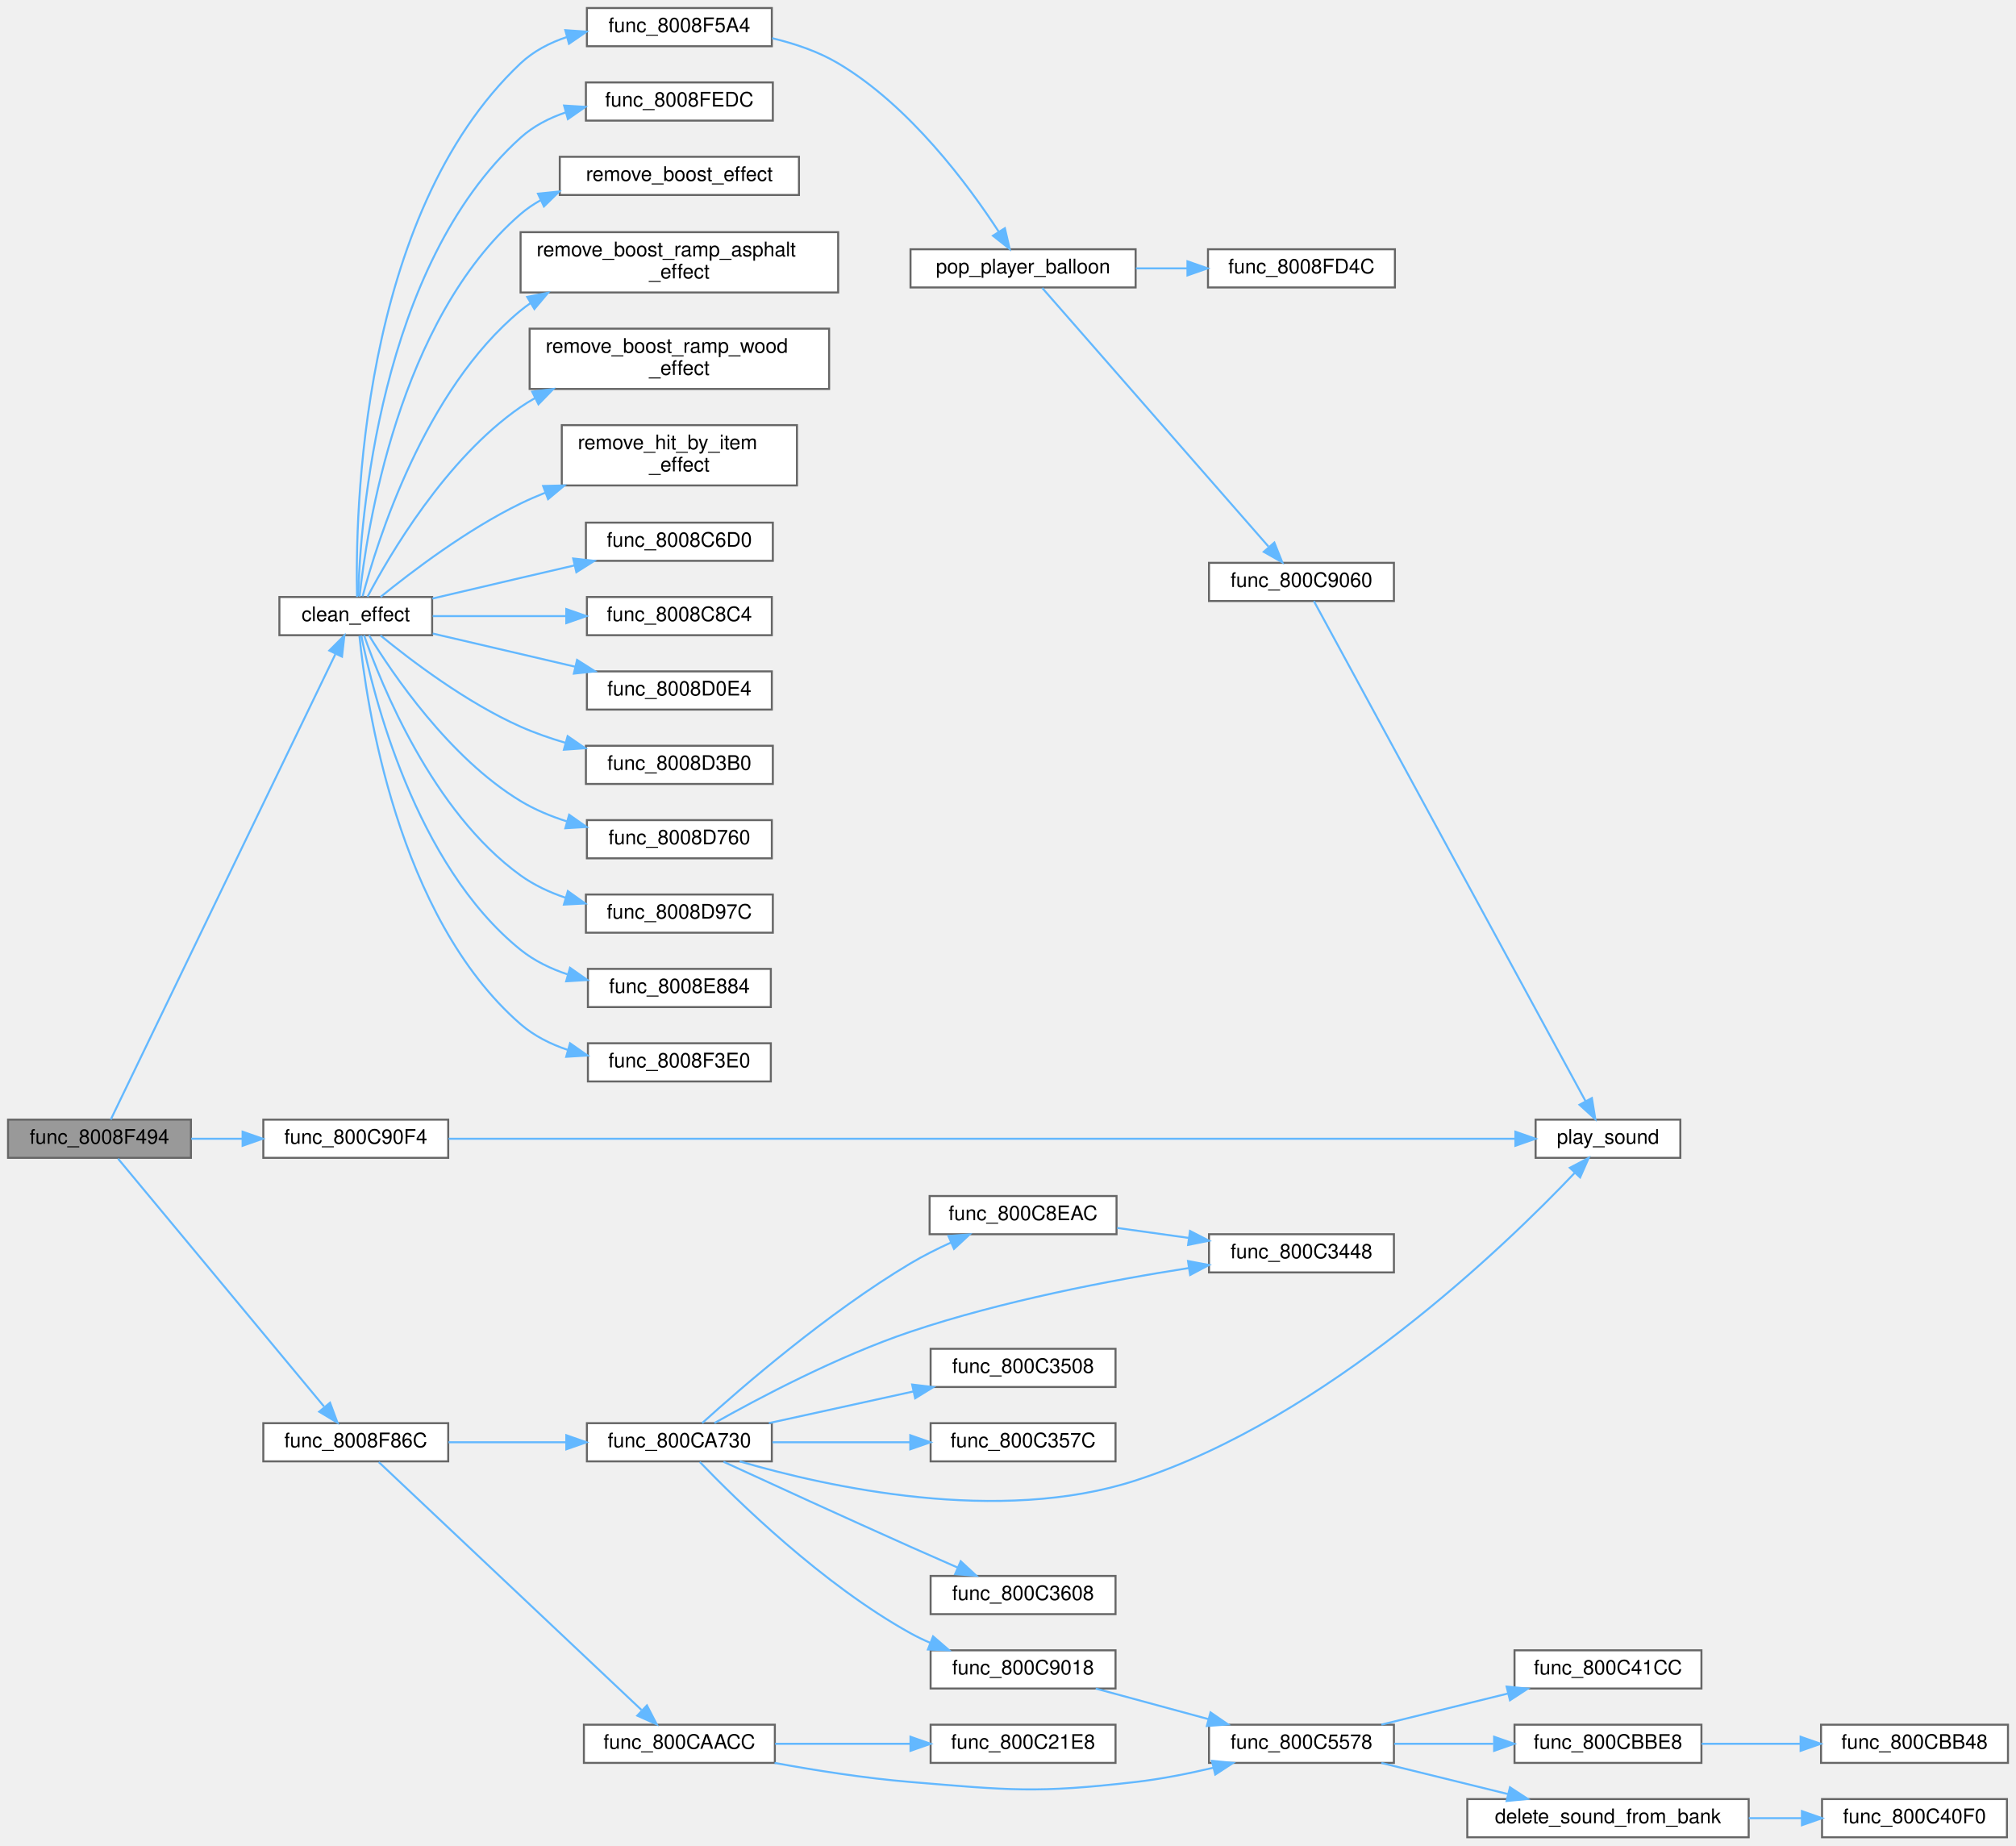
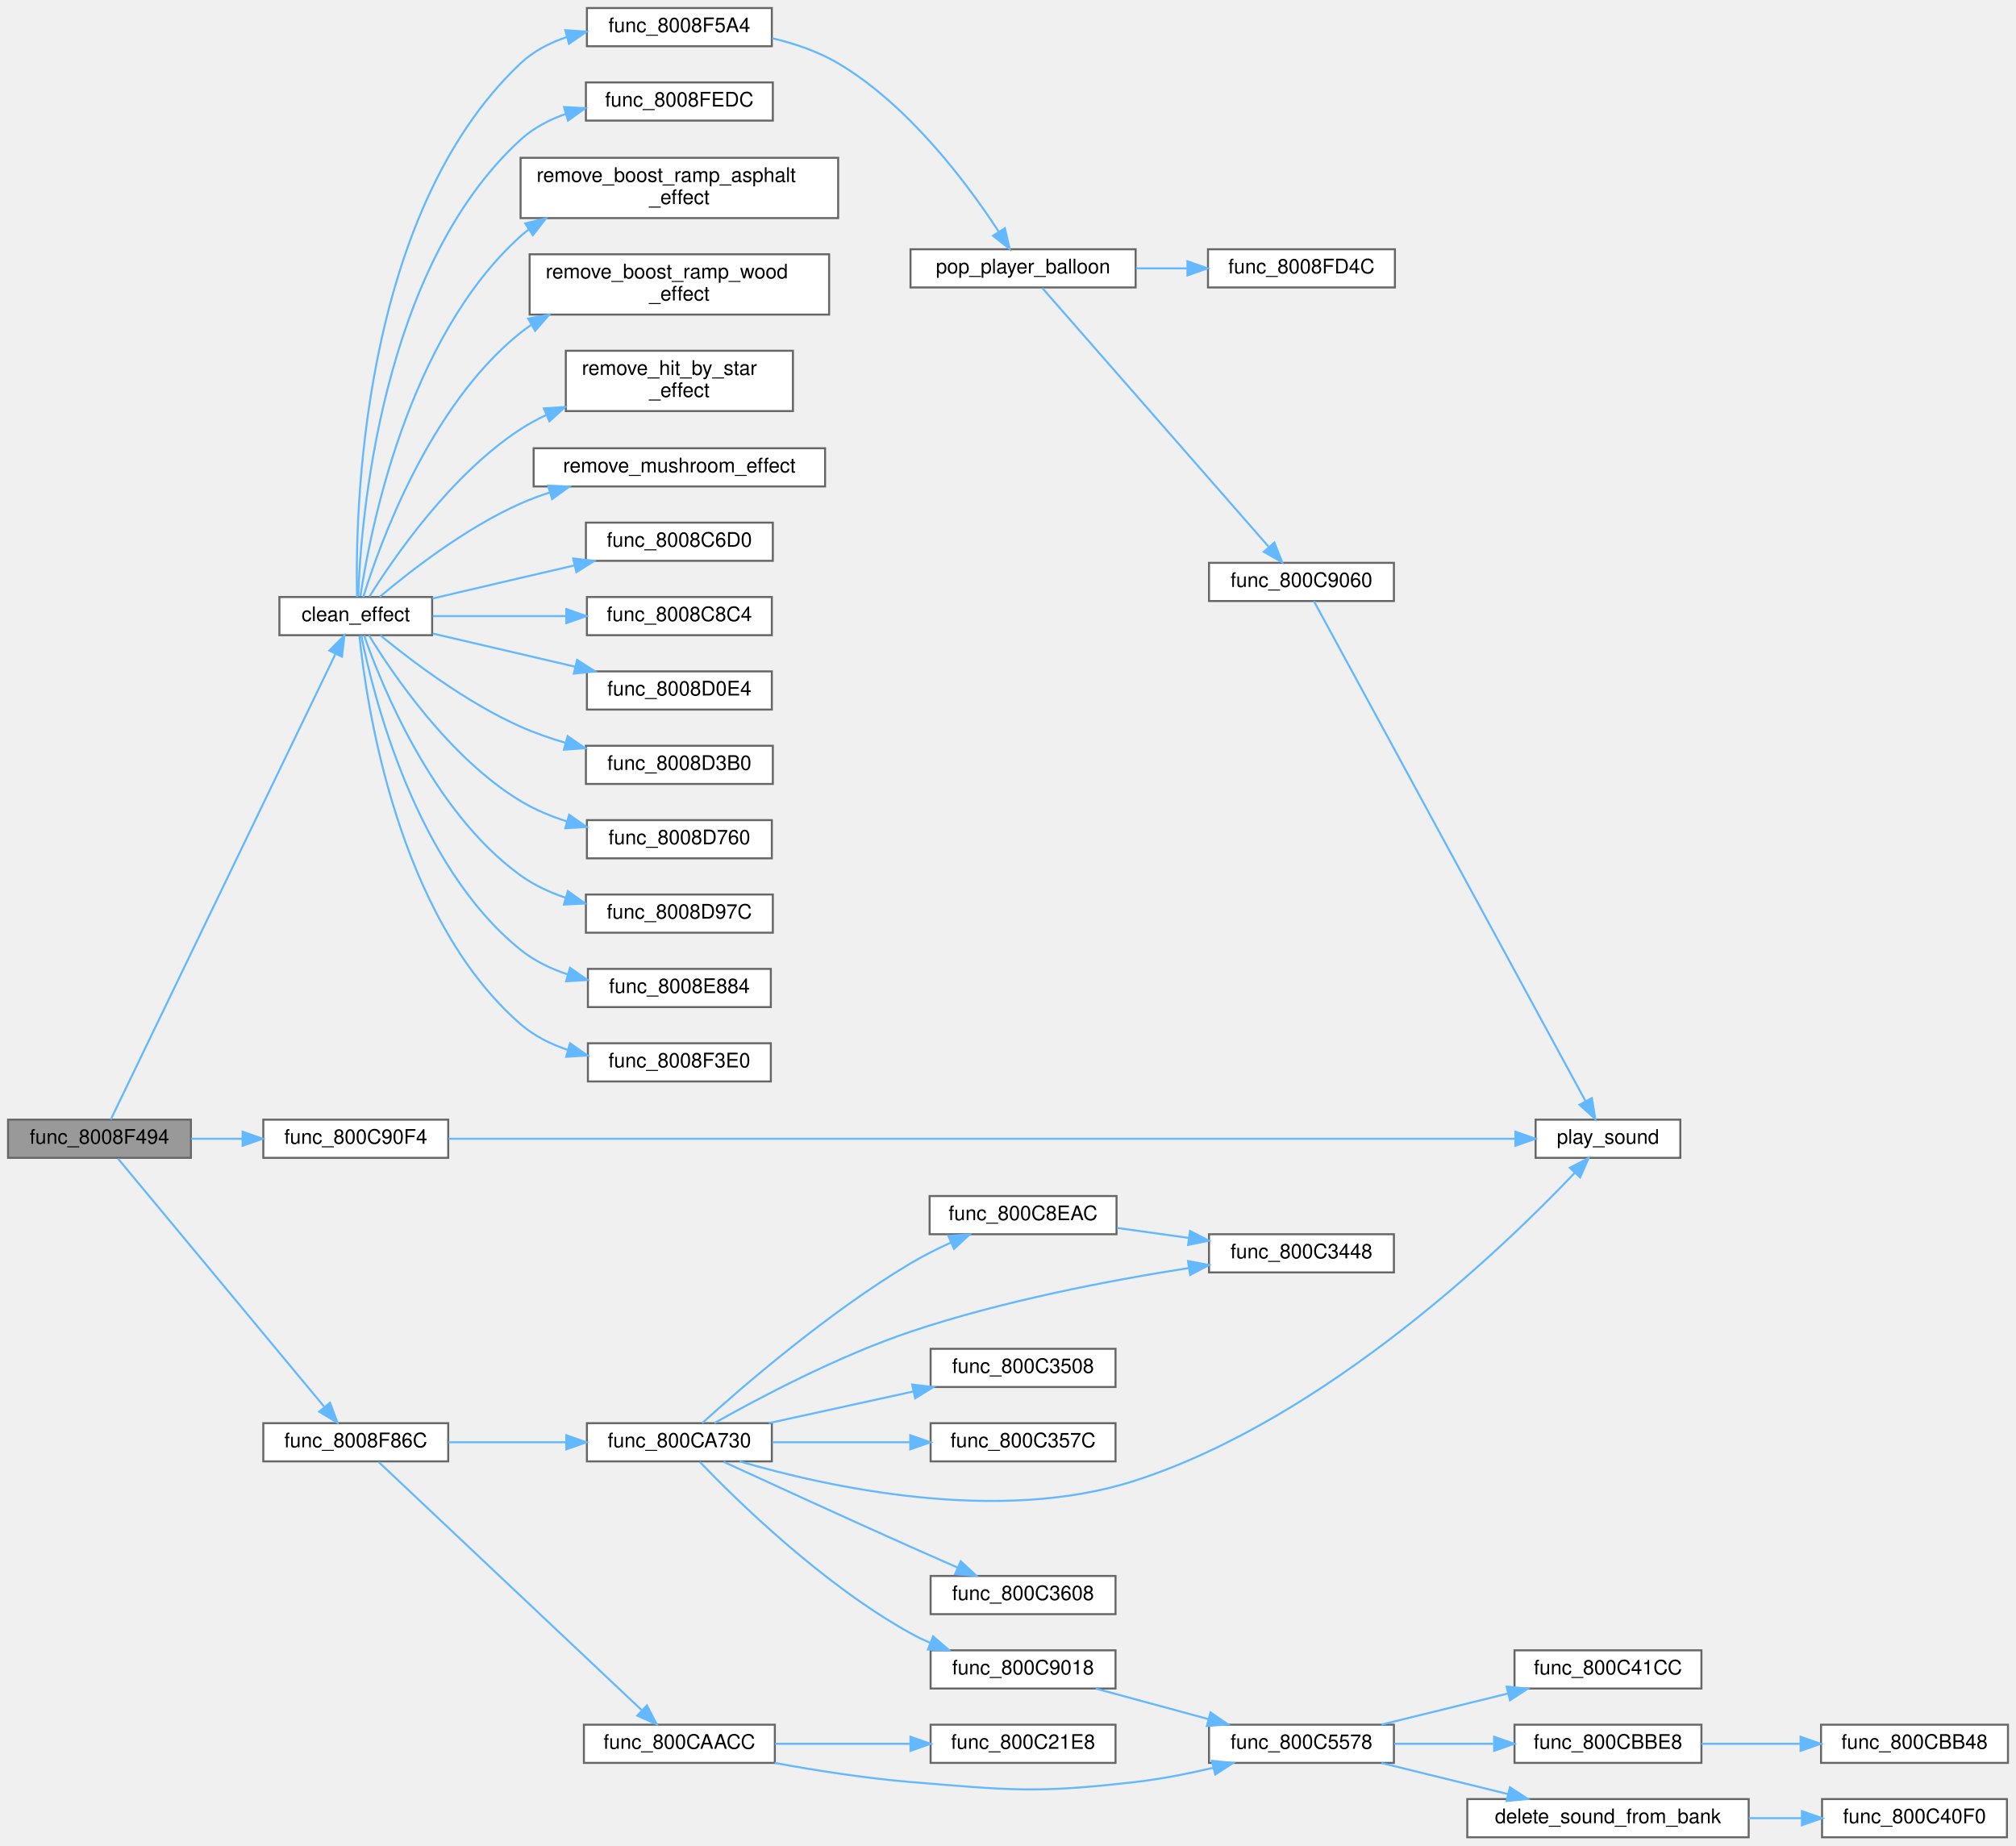
<svg xmlns="http://www.w3.org/2000/svg" xmlns:xlink="http://www.w3.org/1999/xlink" width="1003pt" height="918pt" viewBox="0.00 0.00 1003.00 918.00">
  <g id="graph0" class="graph" transform="scale(1 1) rotate(0) translate(4 914)">
    <g id="Node000001" class="node">
      <g id="a_Node000001">
        <a xlink:title=" ">
          <polygon fill="#999999" stroke="#666666" points="91,-357 0,-357 0,-338 91,-338 91,-357" />
          <text text-anchor="middle" x="45.5" y="-345" font-family="Helvetica,sans-Serif" font-size="10.00">func_8008F494</text>
        </a>
      </g>
    </g>
    <g id="Node000002" class="node">
      <g id="a_Node000002">
        <a xlink:href="effects_8c.html#a6559cc02e5bb1a4e7fe6c97850cdd87e" target="_top" xlink:title=" ">
          <polygon fill="white" stroke="#666666" points="211,-617 135,-617 135,-598 211,-598 211,-617" />
          <text text-anchor="middle" x="173" y="-605" font-family="Helvetica,sans-Serif" font-size="10.00">clean_effect</text>
        </a>
      </g>
    </g>
    <g id="edge1_Node000001_Node000002" class="edge">
      <g id="a_edge1_Node000001_Node000002">
        <a xlink:title=" ">
          <path fill="none" stroke="#63b8ff" d="M51.12,-357.06C69.53,-395.2 137.92,-536.9 162.84,-588.53" />
          <polygon fill="#63b8ff" stroke="#63b8ff" points="159.84,-590.37 167.34,-597.85 166.15,-587.32 159.84,-590.37" />
        </a>
      </g>
    </g>
    <g id="Node000021" class="node">
      <g id="a_Node000021">
        <a xlink:href="effects_8c.html#a3cf7b9adc690e4f6e8d23b97621e5eba" target="_top" xlink:title=" ">
          <polygon fill="white" stroke="#666666" points="219,-206 127,-206 127,-187 219,-187 219,-206" />
          <text text-anchor="middle" x="173" y="-194" font-family="Helvetica,sans-Serif" font-size="10.00">func_8008F86C</text>
        </a>
      </g>
    </g>
    <g id="edge20_Node000001_Node000021" class="edge">
      <g id="a_edge20_Node000001_Node000021">
        <a xlink:title=" ">
          <path fill="none" stroke="#63b8ff" d="M54.73,-337.59C75.57,-312.52 130.61,-246.3 157.2,-214.3" />
          <polygon fill="#63b8ff" stroke="#63b8ff" points="160.2,-216.18 163.9,-206.25 154.81,-211.7 160.2,-216.18" />
        </a>
      </g>
    </g>
    <g id="Node000037" class="node">
      <g id="a_Node000037">
        <a xlink:href="external_8c.html#a337fc3ab94ebb3293a85908229303ac8" target="_top" xlink:title=" ">
          <polygon fill="white" stroke="#666666" points="219,-357 127,-357 127,-338 219,-338 219,-357" />
          <text text-anchor="middle" x="173" y="-345" font-family="Helvetica,sans-Serif" font-size="10.00">func_800C90F4</text>
        </a>
      </g>
    </g>
    <g id="edge39_Node000001_Node000037" class="edge">
      <g id="a_edge39_Node000001_Node000037">
        <a xlink:title=" ">
          <path fill="none" stroke="#63b8ff" d="M91.1,-347.5C99.31,-347.5 107.98,-347.5 116.47,-347.5" />
          <polygon fill="#63b8ff" stroke="#63b8ff" points="116.7,-351 126.7,-347.5 116.7,-344 116.7,-351" />
        </a>
      </g>
    </g>
    <g id="Node000003" class="node">
      <g id="a_Node000003">
        <a xlink:href="effects_8c.html#a7fef1af5ca366a9346478d94239c6142" target="_top" xlink:title=" ">
          <polygon fill="white" stroke="#666666" points="380.5,-654 287.5,-654 287.5,-635 380.5,-635 380.5,-654" />
          <text text-anchor="middle" x="334" y="-642" font-family="Helvetica,sans-Serif" font-size="10.00">func_8008C6D0</text>
        </a>
      </g>
    </g>
    <g id="edge2_Node000002_Node000003" class="edge">
      <g id="a_edge2_Node000002_Node000003">
        <a xlink:title=" ">
          <path fill="none" stroke="#63b8ff" d="M211.09,-616.23C224.88,-619.47 240.65,-623.16 255,-626.5 263.65,-628.51 272.85,-630.64 281.78,-632.71" />
          <polygon fill="#63b8ff" stroke="#63b8ff" points="281.17,-636.16 291.7,-635 282.75,-629.34 281.17,-636.16" />
        </a>
      </g>
    </g>
    <g id="Node000004" class="node">
      <g id="a_Node000004">
        <a xlink:href="effects_8c.html#a105203221e314be241a95e006b62ef80" target="_top" xlink:title=" ">
          <polygon fill="white" stroke="#666666" points="380,-617 288,-617 288,-598 380,-598 380,-617" />
          <text text-anchor="middle" x="334" y="-605" font-family="Helvetica,sans-Serif" font-size="10.00">func_8008C8C4</text>
        </a>
      </g>
    </g>
    <g id="edge3_Node000002_Node000004" class="edge">
      <g id="a_edge3_Node000002_Node000004">
        <a xlink:title=" ">
          <path fill="none" stroke="#63b8ff" d="M211.28,-607.5C231.01,-607.5 255.63,-607.5 277.55,-607.5" />
          <polygon fill="#63b8ff" stroke="#63b8ff" points="277.74,-611 287.74,-607.5 277.74,-604 277.74,-611" />
        </a>
      </g>
    </g>
    <g id="Node000005" class="node">
      <g id="a_Node000005">
        <a xlink:href="effects_8c.html#a79f63da92dad1b64803f6849f71e4eee" target="_top" xlink:title=" ">
          <polygon fill="white" stroke="#666666" points="380,-580 288,-580 288,-561 380,-561 380,-580" />
          <text text-anchor="middle" x="334" y="-568" font-family="Helvetica,sans-Serif" font-size="10.00">func_8008D0E4</text>
        </a>
      </g>
    </g>
    <g id="edge4_Node000002_Node000005" class="edge">
      <g id="a_edge4_Node000002_Node000005">
        <a xlink:title=" ">
          <path fill="none" stroke="#63b8ff" d="M211.28,-598.83C232.39,-593.91 259.09,-587.7 282.1,-582.34" />
          <polygon fill="#63b8ff" stroke="#63b8ff" points="283.1,-585.71 292.05,-580.03 281.51,-578.89 283.1,-585.71" />
        </a>
      </g>
    </g>
    <g id="Node000006" class="node">
      <g id="a_Node000006">
        <a xlink:href="effects_8c.html#a66120f679d001e0da8c5e769b6582aeb" target="_top" xlink:title=" ">
          <polygon fill="white" stroke="#666666" points="380.5,-543 287.5,-543 287.5,-524 380.5,-524 380.5,-543" />
          <text text-anchor="middle" x="334" y="-531" font-family="Helvetica,sans-Serif" font-size="10.00">func_8008D3B0</text>
        </a>
      </g>
    </g>
    <g id="edge5_Node000002_Node000006" class="edge">
      <g id="a_edge5_Node000002_Node000006">
        <a xlink:title=" ">
          <path fill="none" stroke="#63b8ff" d="M185.29,-597.88C200.26,-585.6 227.97,-564.5 255,-552.5 262.08,-549.36 269.75,-546.69 277.44,-544.43" />
          <polygon fill="#63b8ff" stroke="#63b8ff" points="278.41,-547.79 287.13,-541.78 276.56,-541.04 278.41,-547.79" />
        </a>
      </g>
    </g>
    <g id="Node000007" class="node">
      <g id="a_Node000007">
        <a xlink:href="effects_8c.html#a5f19eaaa048055d292d02c717e635786" target="_top" xlink:title=" ">
          <polygon fill="white" stroke="#666666" points="380,-506 288,-506 288,-487 380,-487 380,-506" />
          <text text-anchor="middle" x="334" y="-494" font-family="Helvetica,sans-Serif" font-size="10.00">func_8008D760</text>
        </a>
      </g>
    </g>
    <g id="edge6_Node000002_Node000007" class="edge">
      <g id="a_edge6_Node000002_Node000007">
        <a xlink:title=" ">
          <path fill="none" stroke="#63b8ff" d="M179.56,-597.98C191.08,-579.11 219.49,-536.97 255,-515.5 262.04,-511.24 269.97,-507.94 278.02,-505.38" />
          <polygon fill="#63b8ff" stroke="#63b8ff" points="279.17,-508.69 287.84,-502.6 277.27,-501.95 279.17,-508.69" />
        </a>
      </g>
    </g>
    <g id="Node000008" class="node">
      <g id="a_Node000008">
        <a xlink:href="effects_8c.html#a4ea2da0616ee3c475e4be217dc0bc71f" target="_top" xlink:title=" ">
          <polygon fill="white" stroke="#666666" points="380.5,-469 287.5,-469 287.5,-450 380.5,-450 380.5,-469" />
          <text text-anchor="middle" x="334" y="-457" font-family="Helvetica,sans-Serif" font-size="10.00">func_8008D97C</text>
        </a>
      </g>
    </g>
    <g id="edge7_Node000002_Node000008" class="edge">
      <g id="a_edge7_Node000002_Node000008">
        <a xlink:title=" ">
          <path fill="none" stroke="#63b8ff" d="M177.13,-597.95C185.54,-573.85 211.02,-510.2 255,-478.5 261.67,-473.69 269.41,-470.09 277.37,-467.39" />
          <polygon fill="#63b8ff" stroke="#63b8ff" points="278.52,-470.7 287.14,-464.54 276.56,-463.99 278.52,-470.7" />
        </a>
      </g>
    </g>
    <g id="Node000009" class="node">
      <g id="a_Node000009">
        <a xlink:href="effects_8c.html#a13005f7c39388deade6ba0491d7c5918" target="_top" xlink:title=" ">
          <polygon fill="white" stroke="#666666" points="379.5,-432 288.5,-432 288.5,-413 379.5,-413 379.5,-432" />
          <text text-anchor="middle" x="334" y="-420" font-family="Helvetica,sans-Serif" font-size="10.00">func_8008E884</text>
        </a>
      </g>
    </g>
    <g id="edge8_Node000002_Node000009" class="edge">
      <g id="a_edge8_Node000002_Node000009">
        <a xlink:title=" ">
          <path fill="none" stroke="#63b8ff" d="M175.74,-597.85C181.45,-569.19 202.3,-483.93 255,-441.5 261.86,-435.97 270.09,-432.02 278.59,-429.2" />
          <polygon fill="#63b8ff" stroke="#63b8ff" points="279.58,-432.55 288.25,-426.47 277.68,-425.82 279.58,-432.55" />
        </a>
      </g>
    </g>
    <g id="Node000010" class="node">
      <g id="a_Node000010">
        <a xlink:href="effects_8c.html#ae02351b6bbb678b552ec8864b47fc56c" target="_top" xlink:title=" ">
          <polygon fill="white" stroke="#666666" points="379.5,-395 288.5,-395 288.5,-376 379.5,-376 379.5,-395" />
          <text text-anchor="middle" x="334" y="-383" font-family="Helvetica,sans-Serif" font-size="10.00">func_8008F3E0</text>
        </a>
      </g>
    </g>
    <g id="edge9_Node000002_Node000010" class="edge">
      <g id="a_edge9_Node000002_Node000010">
        <a xlink:title=" ">
          <path fill="none" stroke="#63b8ff" d="M174.83,-597.66C178.14,-564.82 193.4,-457.99 255,-404.5 261.73,-398.66 269.96,-394.55 278.53,-391.67" />
          <polygon fill="#63b8ff" stroke="#63b8ff" points="279.61,-395 288.28,-388.92 277.7,-388.27 279.61,-395" />
        </a>
      </g>
    </g>
    <g id="Node000011" class="node">
      <g id="a_Node000011">
        <a xlink:href="effects_8c.html#ab5125d5944958f891647b27b440d3d62" target="_top" xlink:title=" ">
          <polygon fill="white" stroke="#666666" points="380,-910 288,-910 288,-891 380,-891 380,-910" />
          <text text-anchor="middle" x="334" y="-898" font-family="Helvetica,sans-Serif" font-size="10.00">func_8008F5A4</text>
        </a>
      </g>
    </g>
    <g id="edge10_Node000002_Node000011" class="edge">
      <g id="a_edge10_Node000002_Node000011">
        <a xlink:title=" ">
          <path fill="none" stroke="#63b8ff" d="M173.64,-617.02C172.73,-656.25 174.76,-806.91 255,-882.5 261.47,-888.59 269.57,-892.77 278.09,-895.6" />
          <polygon fill="#63b8ff" stroke="#63b8ff" points="277.25,-898.99 287.81,-898.25 279.09,-892.24 277.25,-898.99" />
        </a>
      </g>
    </g>
    <g id="Node000016" class="node">
      <g id="a_Node000016">
        <a xlink:href="effects_8c.html#a2f183005a5e85816dd81508847c1904d" target="_top" xlink:title=" ">
          <polygon fill="white" stroke="#666666" points="380.5,-873 287.5,-873 287.5,-854 380.5,-854 380.5,-873" />
          <text text-anchor="middle" x="334" y="-861" font-family="Helvetica,sans-Serif" font-size="10.00">func_8008FEDC</text>
        </a>
      </g>
    </g>
    <g id="edge15_Node000002_Node000016" class="edge">
      <g id="a_edge15_Node000002_Node000016">
        <a xlink:title=" ">
-           <path fill="none" stroke="#63b8ff" d="M174.16,-617.46C175.3,-653.97 184.4,-781.71 255,-845.5 261.37,-851.26 269.22,-855.29 277.45,-858.08" />
-           <polygon fill="#63b8ff" stroke="#63b8ff" points="276.65,-861.49 287.23,-860.83 278.54,-854.76 276.65,-861.49" />
+           <path fill="none" stroke="#63b8ff" d="M174.2,-617.39C175.48,-653.66 185.01,-780.57 255,-844.5 261.36,-850.31 269.2,-854.42 277.43,-857.32" />
+           <polygon fill="#63b8ff" stroke="#63b8ff" points="276.62,-860.73 287.2,-860.19 278.59,-854.01 276.62,-860.73" />
        </a>
      </g>
    </g>
    <g id="Node000017" class="node">
      <g id="a_Node000017">
-         <a xlink:href="effects_8c.html#a5b9e2c886a5267f2cca1190984277a38" target="_top" xlink:title=" ">
-           <polygon fill="white" stroke="#666666" points="393.5,-836 274.5,-836 274.5,-817 393.5,-817 393.5,-836" />
-           <text text-anchor="middle" x="334" y="-824" font-family="Helvetica,sans-Serif" font-size="10.00">remove_boost_effect</text>
+         <a xlink:href="effects_8c.html#a4768d56263e476d3bac47ee01bac3dc8" target="_top" xlink:title=" ">
+           <polygon fill="white" stroke="#666666" points="413,-835.5 255,-835.5 255,-805.5 413,-805.5 413,-835.5" />
+           <text text-anchor="start" x="263" y="-823.5" font-family="Helvetica,sans-Serif" font-size="10.00">remove_boost_ramp_asphalt</text>
+           <text text-anchor="middle" x="334" y="-812.5" font-family="Helvetica,sans-Serif" font-size="10.00">_effect</text>
        </a>
      </g>
    </g>
    <g id="edge16_Node000002_Node000017" class="edge">
      <g id="a_edge16_Node000002_Node000017">
        <a xlink:title=" ">
-           <path fill="none" stroke="#63b8ff" d="M174.88,-617.2C178.34,-649.57 194.05,-754.85 255,-807.5 258.06,-810.14 261.42,-812.43 264.99,-814.41" />
-           <polygon fill="#63b8ff" stroke="#63b8ff" points="263.65,-817.64 274.19,-818.72 266.62,-811.31 263.65,-817.64" />
+           <path fill="none" stroke="#63b8ff" d="M175.3,-617.4C179.93,-648.58 198.45,-745.67 255,-796.5 256.3,-797.67 257.66,-798.79 259.07,-799.85" />
+           <polygon fill="#63b8ff" stroke="#63b8ff" points="257.3,-802.87 267.6,-805.34 261.09,-796.98 257.3,-802.87" />
        </a>
      </g>
    </g>
    <g id="Node000018" class="node">
      <g id="a_Node000018">
-         <a xlink:href="effects_8c.html#a4768d56263e476d3bac47ee01bac3dc8" target="_top" xlink:title=" ">
-           <polygon fill="white" stroke="#666666" points="413,-798.5 255,-798.5 255,-768.5 413,-768.5 413,-798.5" />
-           <text text-anchor="start" x="263" y="-786.5" font-family="Helvetica,sans-Serif" font-size="10.00">remove_boost_ramp_asphalt</text>
-           <text text-anchor="middle" x="334" y="-775.5" font-family="Helvetica,sans-Serif" font-size="10.00">_effect</text>
+         <a xlink:href="effects_8c.html#aafe14c45e9b91bb1d409ef2f2bfe5c53" target="_top" xlink:title=" ">
+           <polygon fill="white" stroke="#666666" points="408.5,-787.5 259.5,-787.5 259.5,-757.5 408.5,-757.5 408.5,-787.5" />
+           <text text-anchor="start" x="267.5" y="-775.5" font-family="Helvetica,sans-Serif" font-size="10.00">remove_boost_ramp_wood</text>
+           <text text-anchor="middle" x="334" y="-764.5" font-family="Helvetica,sans-Serif" font-size="10.00">_effect</text>
        </a>
      </g>
    </g>
    <g id="edge17_Node000002_Node000018" class="edge">
      <g id="a_edge17_Node000002_Node000018">
        <a xlink:title=" ">
-           <path fill="none" stroke="#63b8ff" d="M176.42,-617.35C183.54,-644.31 207.03,-719.92 255,-759.5 256.56,-760.78 258.18,-762 259.86,-763.15" />
-           <polygon fill="#63b8ff" stroke="#63b8ff" points="258.29,-766.29 268.68,-768.38 261.87,-760.27 258.29,-766.29" />
+           <path fill="none" stroke="#63b8ff" d="M176.75,-617.01C184.56,-642.35 209.34,-712.03 255,-748.5 256.75,-749.9 258.59,-751.22 260.49,-752.46" />
+           <polygon fill="#63b8ff" stroke="#63b8ff" points="258.77,-755.51 269.19,-757.43 262.24,-749.43 258.77,-755.51" />
        </a>
      </g>
    </g>
    <g id="Node000019" class="node">
      <g id="a_Node000019">
-         <a xlink:href="effects_8c.html#aafe14c45e9b91bb1d409ef2f2bfe5c53" target="_top" xlink:title=" ">
-           <polygon fill="white" stroke="#666666" points="408.5,-750.5 259.5,-750.5 259.5,-720.5 408.5,-720.5 408.5,-750.5" />
-           <text text-anchor="start" x="267.5" y="-738.5" font-family="Helvetica,sans-Serif" font-size="10.00">remove_boost_ramp_wood</text>
-           <text text-anchor="middle" x="334" y="-727.5" font-family="Helvetica,sans-Serif" font-size="10.00">_effect</text>
+         <a xlink:href="effects_8c.html#a5f1aead641683fd07375d6737dfafac2" target="_top" xlink:title=" ">
+           <polygon fill="white" stroke="#666666" points="390.5,-739.5 277.5,-739.5 277.5,-709.5 390.5,-709.5 390.5,-739.5" />
+           <text text-anchor="start" x="285.5" y="-727.5" font-family="Helvetica,sans-Serif" font-size="10.00">remove_hit_by_star</text>
+           <text text-anchor="middle" x="334" y="-716.5" font-family="Helvetica,sans-Serif" font-size="10.00">_effect</text>
        </a>
      </g>
    </g>
    <g id="edge18_Node000002_Node000019" class="edge">
      <g id="a_edge18_Node000002_Node000019">
        <a xlink:title=" ">
-           <path fill="none" stroke="#63b8ff" d="M178.85,-617.13C189.64,-637.63 217.7,-685.77 255,-711.5 257.27,-713.07 259.65,-714.54 262.11,-715.91" />
-           <polygon fill="#63b8ff" stroke="#63b8ff" points="260.77,-719.15 271.28,-720.49 263.89,-712.89 260.77,-719.15" />
+           <path fill="none" stroke="#63b8ff" d="M179.82,-617.24C191.61,-636.13 220.17,-677.86 255,-700.5 259.02,-703.11 263.34,-705.46 267.81,-707.55" />
+           <polygon fill="#63b8ff" stroke="#63b8ff" points="266.58,-710.83 277.15,-711.52 269.32,-704.39 266.58,-710.83" />
        </a>
      </g>
    </g>
    <g id="Node000020" class="node">
      <g id="a_Node000020">
-         <a xlink:href="effects_8c.html#ab786df737be99c2f2ce6abda17b13d6b" target="_top" xlink:title=" ">
-           <polygon fill="white" stroke="#666666" points="392.5,-702.5 275.5,-702.5 275.5,-672.5 392.5,-672.5 392.5,-702.5" />
-           <text text-anchor="start" x="283.5" y="-690.5" font-family="Helvetica,sans-Serif" font-size="10.00">remove_hit_by_item</text>
-           <text text-anchor="middle" x="334" y="-679.5" font-family="Helvetica,sans-Serif" font-size="10.00">_effect</text>
+         <a xlink:href="effects_8c.html#a9be2cc0ebbe72a9d5276a4fd2675eef3" target="_top" xlink:title=" ">
+           <polygon fill="white" stroke="#666666" points="406.5,-691 261.5,-691 261.5,-672 406.5,-672 406.5,-691" />
+           <text text-anchor="middle" x="334" y="-679" font-family="Helvetica,sans-Serif" font-size="10.00">remove_mushroom_effect</text>
        </a>
      </g>
    </g>
    <g id="edge19_Node000002_Node000020" class="edge">
      <g id="a_edge19_Node000002_Node000020">
        <a xlink:title=" ">
-           <path fill="none" stroke="#63b8ff" d="M185.37,-617.06C200.43,-629.31 228.24,-650.52 255,-663.5 258.98,-665.43 263.15,-667.25 267.4,-668.95" />
-           <polygon fill="#63b8ff" stroke="#63b8ff" points="266.21,-672.24 276.8,-672.49 268.68,-665.69 266.21,-672.24" />
+           <path fill="none" stroke="#63b8ff" d="M184.98,-617.14C199.83,-629.68 227.63,-651.41 255,-663.5 259.65,-665.55 264.56,-667.39 269.56,-669.02" />
+           <polygon fill="#63b8ff" stroke="#63b8ff" points="268.68,-672.41 279.26,-671.93 270.69,-665.7 268.68,-672.41" />
        </a>
      </g>
    </g>
    <g id="Node000012" class="node">
      <g id="a_Node000012">
        <a xlink:href="code__80057C60_8c.html#ae28b6eb556910087cea23f0cb7a322bd" target="_top" xlink:title=" ">
          <polygon fill="white" stroke="#666666" points="561,-790 449,-790 449,-771 561,-771 561,-790" />
          <text text-anchor="middle" x="505" y="-778" font-family="Helvetica,sans-Serif" font-size="10.00">pop_player_balloon</text>
        </a>
      </g>
    </g>
    <g id="edge11_Node000011_Node000012" class="edge">
      <g id="a_edge11_Node000011_Node000012">
        <a xlink:title=" ">
          <path fill="none" stroke="#63b8ff" d="M380.12,-895C391.39,-892.33 403.07,-888.38 413,-882.5 448.54,-861.46 477.81,-821.89 492.91,-798.71" />
          <polygon fill="#63b8ff" stroke="#63b8ff" points="495.94,-800.47 498.33,-790.15 490.02,-796.73 495.94,-800.47" />
        </a>
      </g>
    </g>
    <g id="Node000013" class="node">
      <g id="a_Node000013">
        <a xlink:href="effects_8c.html#a1c7552c4a370cc015c2726e40f1fdb06" target="_top" xlink:title=" ">
          <polygon fill="white" stroke="#666666" points="690,-790 597,-790 597,-771 690,-771 690,-790" />
          <text text-anchor="middle" x="643.5" y="-778" font-family="Helvetica,sans-Serif" font-size="10.00">func_8008FD4C</text>
        </a>
      </g>
    </g>
    <g id="edge12_Node000012_Node000013" class="edge">
      <g id="a_edge12_Node000012_Node000013">
        <a xlink:title=" ">
          <path fill="none" stroke="#63b8ff" d="M561.13,-780.5C569.54,-780.5 578.24,-780.5 586.67,-780.5" />
          <polygon fill="#63b8ff" stroke="#63b8ff" points="586.79,-784 596.79,-780.5 586.79,-777 586.79,-784" />
        </a>
      </g>
    </g>
    <g id="Node000014" class="node">
      <g id="a_Node000014">
        <a xlink:href="external_8c.html#a2be9efc97a92e19d02aaee90d676acc1" target="_top" xlink:title=" ">
          <polygon fill="white" stroke="#666666" points="689.5,-634 597.5,-634 597.5,-615 689.5,-615 689.5,-634" />
          <text text-anchor="middle" x="643.5" y="-622" font-family="Helvetica,sans-Serif" font-size="10.00">func_800C9060</text>
        </a>
      </g>
    </g>
    <g id="edge13_Node000012_Node000014" class="edge">
      <g id="a_edge13_Node000012_Node000014">
        <a xlink:title=" ">
          <path fill="none" stroke="#63b8ff" d="M514.54,-770.74C537.04,-745.02 598.21,-675.11 627.06,-642.15" />
          <polygon fill="#63b8ff" stroke="#63b8ff" points="630.01,-644.09 633.96,-634.25 624.75,-639.48 630.01,-644.09" />
        </a>
      </g>
    </g>
    <g id="Node000015" class="node">
      <g id="a_Node000015">
        <a xlink:href="external_8c.html#a475cff796211891556f52877cd8e9b9e" target="_top" xlink:title=" ">
          <polygon fill="white" stroke="#666666" points="832,-357 760,-357 760,-338 832,-338 832,-357" />
          <text text-anchor="middle" x="796" y="-345" font-family="Helvetica,sans-Serif" font-size="10.00">play_sound</text>
        </a>
      </g>
    </g>
    <g id="edge14_Node000014_Node000015" class="edge">
      <g id="a_edge14_Node000014_Node000015">
        <a xlink:title=" ">
          <path fill="none" stroke="#63b8ff" d="M649.68,-614.97C671.43,-574.93 755.59,-420.03 784.88,-366.12" />
          <polygon fill="#63b8ff" stroke="#63b8ff" points="787.99,-367.74 789.69,-357.28 781.84,-364.4 787.99,-367.74" />
        </a>
      </g>
    </g>
    <g id="Node000022" class="node">
      <g id="a_Node000022">
        <a xlink:href="external_8c.html#adbb3c68f56a5870effc0f84c03a5347c" target="_top" xlink:title=" ">
          <polygon fill="white" stroke="#666666" points="380,-206 288,-206 288,-187 380,-187 380,-206" />
          <text text-anchor="middle" x="334" y="-194" font-family="Helvetica,sans-Serif" font-size="10.00">func_800CA730</text>
        </a>
      </g>
    </g>
    <g id="edge21_Node000021_Node000022" class="edge">
      <g id="a_edge21_Node000021_Node000022">
        <a xlink:title=" ">
          <path fill="none" stroke="#63b8ff" d="M219.14,-196.5C237.35,-196.5 258.54,-196.5 277.67,-196.5" />
          <polygon fill="#63b8ff" stroke="#63b8ff" points="277.75,-200 287.75,-196.5 277.75,-193 277.75,-200" />
        </a>
      </g>
    </g>
    <g id="Node000035" class="node">
      <g id="a_Node000035">
        <a xlink:href="external_8c.html#a3138069310bbed5109964d607d51811f" target="_top" xlink:title=" ">
          <polygon fill="white" stroke="#666666" points="381.5,-56 286.5,-56 286.5,-37 381.5,-37 381.5,-56" />
          <text text-anchor="middle" x="334" y="-44" font-family="Helvetica,sans-Serif" font-size="10.00">func_800CAACC</text>
        </a>
      </g>
    </g>
    <g id="edge36_Node000021_Node000035" class="edge">
      <g id="a_edge36_Node000021_Node000035">
        <a xlink:title=" ">
          <path fill="none" stroke="#63b8ff" d="M184.43,-186.66C211.06,-161.54 281.76,-94.84 315.11,-63.38" />
          <polygon fill="#63b8ff" stroke="#63b8ff" points="317.86,-65.59 322.74,-56.18 313.06,-60.5 317.86,-65.59" />
        </a>
      </g>
    </g>
    <g id="edge35_Node000022_Node000015" class="edge">
      <g id="a_edge35_Node000022_Node000015">
        <a xlink:title=" ">
          <path fill="none" stroke="#63b8ff" d="M364.01,-187C407.84,-174.2 493.03,-155.42 561,-177.5 656.01,-208.37 744.68,-293.93 779.47,-330.54" />
          <polygon fill="#63b8ff" stroke="#63b8ff" points="777.03,-333.05 786.42,-337.96 782.14,-328.26 777.03,-333.05" />
        </a>
      </g>
    </g>
    <g id="Node000023" class="node">
      <g id="a_Node000023">
        <a xlink:href="external_8c.html#ac48b7cbfcaa7737f892877ead85e4ba7" target="_top" xlink:title=" ">
          <polygon fill="white" stroke="#666666" points="689.5,-300 597.5,-300 597.5,-281 689.5,-281 689.5,-300" />
          <text text-anchor="middle" x="643.5" y="-288" font-family="Helvetica,sans-Serif" font-size="10.00">func_800C3448</text>
        </a>
      </g>
    </g>
    <g id="edge22_Node000022_Node000023" class="edge">
      <g id="a_edge22_Node000022_Node000023">
        <a xlink:title=" ">
          <path fill="none" stroke="#63b8ff" d="M351.44,-206.06C373.12,-218.29 412.76,-239.32 449,-251.5 494.57,-266.81 548.31,-277.06 587.57,-283.19" />
          <polygon fill="#63b8ff" stroke="#63b8ff" points="587.07,-286.65 597.48,-284.69 588.12,-279.73 587.07,-286.65" />
        </a>
      </g>
    </g>
    <g id="Node000024" class="node">
      <g id="a_Node000024">
        <a xlink:href="external_8c.html#ab2ecda68e1fb6f957aafd4c5742e2f63" target="_top" xlink:title=" ">
          <polygon fill="white" stroke="#666666" points="551,-243 459,-243 459,-224 551,-224 551,-243" />
          <text text-anchor="middle" x="505" y="-231" font-family="Helvetica,sans-Serif" font-size="10.00">func_800C3508</text>
        </a>
      </g>
    </g>
    <g id="edge23_Node000022_Node000024" class="edge">
      <g id="a_edge23_Node000022_Node000024">
        <a xlink:title=" ">
          <path fill="none" stroke="#63b8ff" d="M378.52,-206.03C400.42,-210.82 427.15,-216.68 450.31,-221.75" />
          <polygon fill="#63b8ff" stroke="#63b8ff" points="449.82,-225.22 460.33,-223.94 451.31,-218.38 449.82,-225.22" />
        </a>
      </g>
    </g>
    <g id="Node000025" class="node">
      <g id="a_Node000025">
        <a xlink:href="external_8c.html#a2aea7abf056e029f247b18edb62aa218" target="_top" xlink:title=" ">
          <polygon fill="white" stroke="#666666" points="551,-206 459,-206 459,-187 551,-187 551,-206" />
          <text text-anchor="middle" x="505" y="-194" font-family="Helvetica,sans-Serif" font-size="10.00">func_800C357C</text>
        </a>
      </g>
    </g>
    <g id="edge24_Node000022_Node000025" class="edge">
      <g id="a_edge24_Node000022_Node000025">
        <a xlink:title=" ">
          <path fill="none" stroke="#63b8ff" d="M380.29,-196.5C401.31,-196.5 426.48,-196.5 448.62,-196.5" />
          <polygon fill="#63b8ff" stroke="#63b8ff" points="448.88,-200 458.88,-196.5 448.88,-193 448.88,-200" />
        </a>
      </g>
    </g>
    <g id="Node000026" class="node">
      <g id="a_Node000026">
        <a xlink:href="external_8c.html#aea29af4ab009f59caa57f45987b0ea86" target="_top" xlink:title=" ">
          <polygon fill="white" stroke="#666666" points="551,-130 459,-130 459,-111 551,-111 551,-130" />
          <text text-anchor="middle" x="505" y="-118" font-family="Helvetica,sans-Serif" font-size="10.00">func_800C3608</text>
        </a>
      </g>
    </g>
    <g id="edge25_Node000022_Node000026" class="edge">
      <g id="a_edge25_Node000022_Node000026">
        <a xlink:title=" ">
          <path fill="none" stroke="#63b8ff" d="M355.96,-186.81C378.8,-176.29 416.42,-159.04 449,-144.5 456.56,-141.13 464.72,-137.54 472.39,-134.19" />
          <polygon fill="#63b8ff" stroke="#63b8ff" points="473.98,-137.31 481.75,-130.11 471.19,-130.89 473.98,-137.31" />
        </a>
      </g>
    </g>
    <g id="Node000027" class="node">
      <g id="a_Node000027">
        <a xlink:href="external_8c.html#afcb6c1c892ff72b06f548327e6e21586" target="_top" xlink:title=" ">
          <polygon fill="white" stroke="#666666" points="551.5,-319 458.5,-319 458.5,-300 551.5,-300 551.5,-319" />
          <text text-anchor="middle" x="505" y="-307" font-family="Helvetica,sans-Serif" font-size="10.00">func_800C8EAC</text>
        </a>
      </g>
    </g>
    <g id="edge26_Node000022_Node000027" class="edge">
      <g id="a_edge26_Node000022_Node000027">
        <a xlink:title=" ">
          <path fill="none" stroke="#63b8ff" d="M345.35,-206.05C364.62,-223.5 407.8,-260.96 449,-285.5 455.34,-289.27 462.38,-292.8 469.25,-295.92" />
          <polygon fill="#63b8ff" stroke="#63b8ff" points="467.86,-299.13 478.43,-299.91 470.65,-292.71 467.86,-299.13" />
        </a>
      </g>
    </g>
    <g id="Node000028" class="node">
      <g id="a_Node000028">
        <a xlink:href="external_8c.html#a06bdcb8baeee497fe4ccb7083644593d" target="_top" xlink:title=" ">
          <polygon fill="white" stroke="#666666" points="551,-93 459,-93 459,-74 551,-74 551,-93" />
          <text text-anchor="middle" x="505" y="-81" font-family="Helvetica,sans-Serif" font-size="10.00">func_800C9018</text>
        </a>
      </g>
    </g>
    <g id="edge28_Node000022_Node000028" class="edge">
      <g id="a_edge28_Node000022_Node000028">
        <a xlink:title=" ">
          <path fill="none" stroke="#63b8ff" d="M344.13,-186.74C362.35,-167.78 405.27,-125.7 449,-101.5 452.08,-99.79 455.35,-98.22 458.7,-96.77" />
          <polygon fill="#63b8ff" stroke="#63b8ff" points="460.23,-99.93 468.25,-93.01 457.66,-93.41 460.23,-99.93" />
        </a>
      </g>
    </g>
    <g id="edge27_Node000027_Node000023" class="edge">
      <g id="a_edge27_Node000027_Node000023">
        <a xlink:title=" ">
          <path fill="none" stroke="#63b8ff" d="M551.83,-303.12C563.21,-301.54 575.53,-299.82 587.31,-298.18" />
          <polygon fill="#63b8ff" stroke="#63b8ff" points="588.06,-301.61 597.48,-296.77 587.1,-294.68 588.06,-301.61" />
        </a>
      </g>
    </g>
    <g id="Node000029" class="node">
      <g id="a_Node000029">
        <a xlink:href="external_8c.html#a028d40421b90c38f68ebfd5acc626f2e" target="_top" xlink:title=" ">
          <polygon fill="white" stroke="#666666" points="689.5,-56 597.5,-56 597.5,-37 689.5,-37 689.5,-56" />
          <text text-anchor="middle" x="643.5" y="-44" font-family="Helvetica,sans-Serif" font-size="10.00">func_800C5578</text>
        </a>
      </g>
    </g>
    <g id="edge29_Node000028_Node000029" class="edge">
      <g id="a_edge29_Node000028_Node000029">
        <a xlink:title=" ">
          <path fill="none" stroke="#63b8ff" d="M541.15,-73.97C558.21,-69.35 578.92,-63.73 597.15,-58.79" />
          <polygon fill="#63b8ff" stroke="#63b8ff" points="598.26,-62.12 606.99,-56.12 596.43,-55.36 598.26,-62.12" />
        </a>
      </g>
    </g>
    <g id="Node000030" class="node">
      <g id="a_Node000030">
        <a xlink:href="external_8c.html#ac0fb767de7e14a03f1bcfa53f0abd23b" target="_top" xlink:title=" ">
          <polygon fill="white" stroke="#666666" points="866,-19 726,-19 726,0 866,0 866,-19" />
          <text text-anchor="middle" x="796" y="-7" font-family="Helvetica,sans-Serif" font-size="10.00">delete_sound_from_bank</text>
        </a>
      </g>
    </g>
    <g id="edge30_Node000029_Node000030" class="edge">
      <g id="a_edge30_Node000029_Node000030">
        <a xlink:title=" ">
          <path fill="none" stroke="#63b8ff" d="M683.26,-36.97C702.49,-32.24 725.93,-26.48 746.36,-21.46" />
          <polygon fill="#63b8ff" stroke="#63b8ff" points="747.24,-24.85 756.11,-19.06 745.57,-18.05 747.24,-24.85" />
        </a>
      </g>
    </g>
    <g id="Node000032" class="node">
      <g id="a_Node000032">
        <a xlink:href="external_8c.html#ab83bd36e63f0f1baddcb2482b5ad31b0" target="_top" xlink:title=" ">
          <polygon fill="white" stroke="#666666" points="842.5,-93 749.5,-93 749.5,-74 842.5,-74 842.5,-93" />
          <text text-anchor="middle" x="796" y="-81" font-family="Helvetica,sans-Serif" font-size="10.00">func_800C41CC</text>
        </a>
      </g>
    </g>
    <g id="edge32_Node000029_Node000032" class="edge">
      <g id="a_edge32_Node000029_Node000032">
        <a xlink:title=" ">
          <path fill="none" stroke="#63b8ff" d="M683.26,-56.03C702.49,-60.76 725.93,-66.52 746.36,-71.54" />
          <polygon fill="#63b8ff" stroke="#63b8ff" points="745.57,-74.95 756.11,-73.94 747.24,-68.15 745.57,-74.95" />
        </a>
      </g>
    </g>
    <g id="Node000033" class="node">
      <g id="a_Node000033">
        <a xlink:href="port__eu_8c.html#aa89dfaecca46c6d071f08c1898d1f7c9" target="_top" xlink:title=" ">
          <polygon fill="white" stroke="#666666" points="842.5,-56 749.5,-56 749.5,-37 842.5,-37 842.5,-56" />
          <text text-anchor="middle" x="796" y="-44" font-family="Helvetica,sans-Serif" font-size="10.00">func_800CBBE8</text>
        </a>
      </g>
    </g>
    <g id="edge33_Node000029_Node000033" class="edge">
      <g id="a_edge33_Node000029_Node000033">
        <a xlink:title=" ">
          <path fill="none" stroke="#63b8ff" d="M689.65,-46.5C705.14,-46.5 722.66,-46.5 738.9,-46.5" />
          <polygon fill="#63b8ff" stroke="#63b8ff" points="739.36,-50 749.36,-46.5 739.36,-43 739.36,-50" />
        </a>
      </g>
    </g>
    <g id="Node000031" class="node">
      <g id="a_Node000031">
        <a xlink:href="external_8c.html#a358ac55e8ab5262dcae8037334be06d7" target="_top" xlink:title=" ">
          <polygon fill="white" stroke="#666666" points="994.5,-19 902.5,-19 902.5,0 994.5,0 994.5,-19" />
          <text text-anchor="middle" x="948.5" y="-7" font-family="Helvetica,sans-Serif" font-size="10.00">func_800C40F0</text>
        </a>
      </g>
    </g>
    <g id="edge31_Node000030_Node000031" class="edge">
      <g id="a_edge31_Node000030_Node000031">
        <a xlink:title=" ">
          <path fill="none" stroke="#63b8ff" d="M866.08,-9.5C874.87,-9.5 883.78,-9.5 892.31,-9.5" />
          <polygon fill="#63b8ff" stroke="#63b8ff" points="892.5,-13 902.5,-9.5 892.5,-6 892.5,-13" />
        </a>
      </g>
    </g>
    <g id="Node000034" class="node">
      <g id="a_Node000034">
        <a xlink:href="port__eu_8c.html#af361a20d2e08f30c53a237ca481ff734" target="_top" xlink:title=" ">
          <polygon fill="white" stroke="#666666" points="995,-56 902,-56 902,-37 995,-37 995,-56" />
          <text text-anchor="middle" x="948.5" y="-44" font-family="Helvetica,sans-Serif" font-size="10.00">func_800CBB48</text>
        </a>
      </g>
    </g>
    <g id="edge34_Node000033_Node000034" class="edge">
      <g id="a_edge34_Node000033_Node000034">
        <a xlink:title=" ">
          <path fill="none" stroke="#63b8ff" d="M842.56,-46.5C857.96,-46.5 875.34,-46.5 891.46,-46.5" />
          <polygon fill="#63b8ff" stroke="#63b8ff" points="891.83,-50 901.83,-46.5 891.83,-43 891.83,-50" />
        </a>
      </g>
    </g>
    <g id="edge38_Node000035_Node000029" class="edge">
      <g id="a_edge38_Node000035_Node000029">
        <a xlink:title=" ">
          <path fill="none" stroke="#63b8ff" d="M381.37,-36.99C401.98,-33.22 426.6,-29.35 449,-27.5 498.61,-23.39 511.55,-21.81 561,-27.5 573.63,-28.95 587.15,-31.63 599.47,-34.53" />
          <polygon fill="#63b8ff" stroke="#63b8ff" points="598.95,-38.01 609.49,-36.99 600.62,-31.21 598.95,-38.01" />
        </a>
      </g>
    </g>
    <g id="Node000036" class="node">
      <g id="a_Node000036">
        <a xlink:href="external_8c.html#aeb87c527482a244173df36a1f3d4f446" target="_top" xlink:title=" ">
          <polygon fill="white" stroke="#666666" points="551,-56 459,-56 459,-37 551,-37 551,-56" />
          <text text-anchor="middle" x="505" y="-44" font-family="Helvetica,sans-Serif" font-size="10.00">func_800C21E8</text>
        </a>
      </g>
    </g>
    <g id="edge37_Node000035_Node000036" class="edge">
      <g id="a_edge37_Node000035_Node000036">
        <a xlink:title=" ">
          <path fill="none" stroke="#63b8ff" d="M381.63,-46.5C402.46,-46.5 427.17,-46.5 448.9,-46.5" />
          <polygon fill="#63b8ff" stroke="#63b8ff" points="448.98,-50 458.98,-46.5 448.98,-43 448.98,-50" />
        </a>
      </g>
    </g>
    <g id="edge40_Node000037_Node000015" class="edge">
      <g id="a_edge40_Node000037_Node000015">
        <a xlink:title=" ">
          <path fill="none" stroke="#63b8ff" d="M219.16,-347.5C333.78,-347.5 635.01,-347.5 749.74,-347.5" />
          <polygon fill="#63b8ff" stroke="#63b8ff" points="749.93,-351 759.93,-347.5 749.93,-344 749.93,-351" />
        </a>
      </g>
    </g>
  </g>
</svg>
